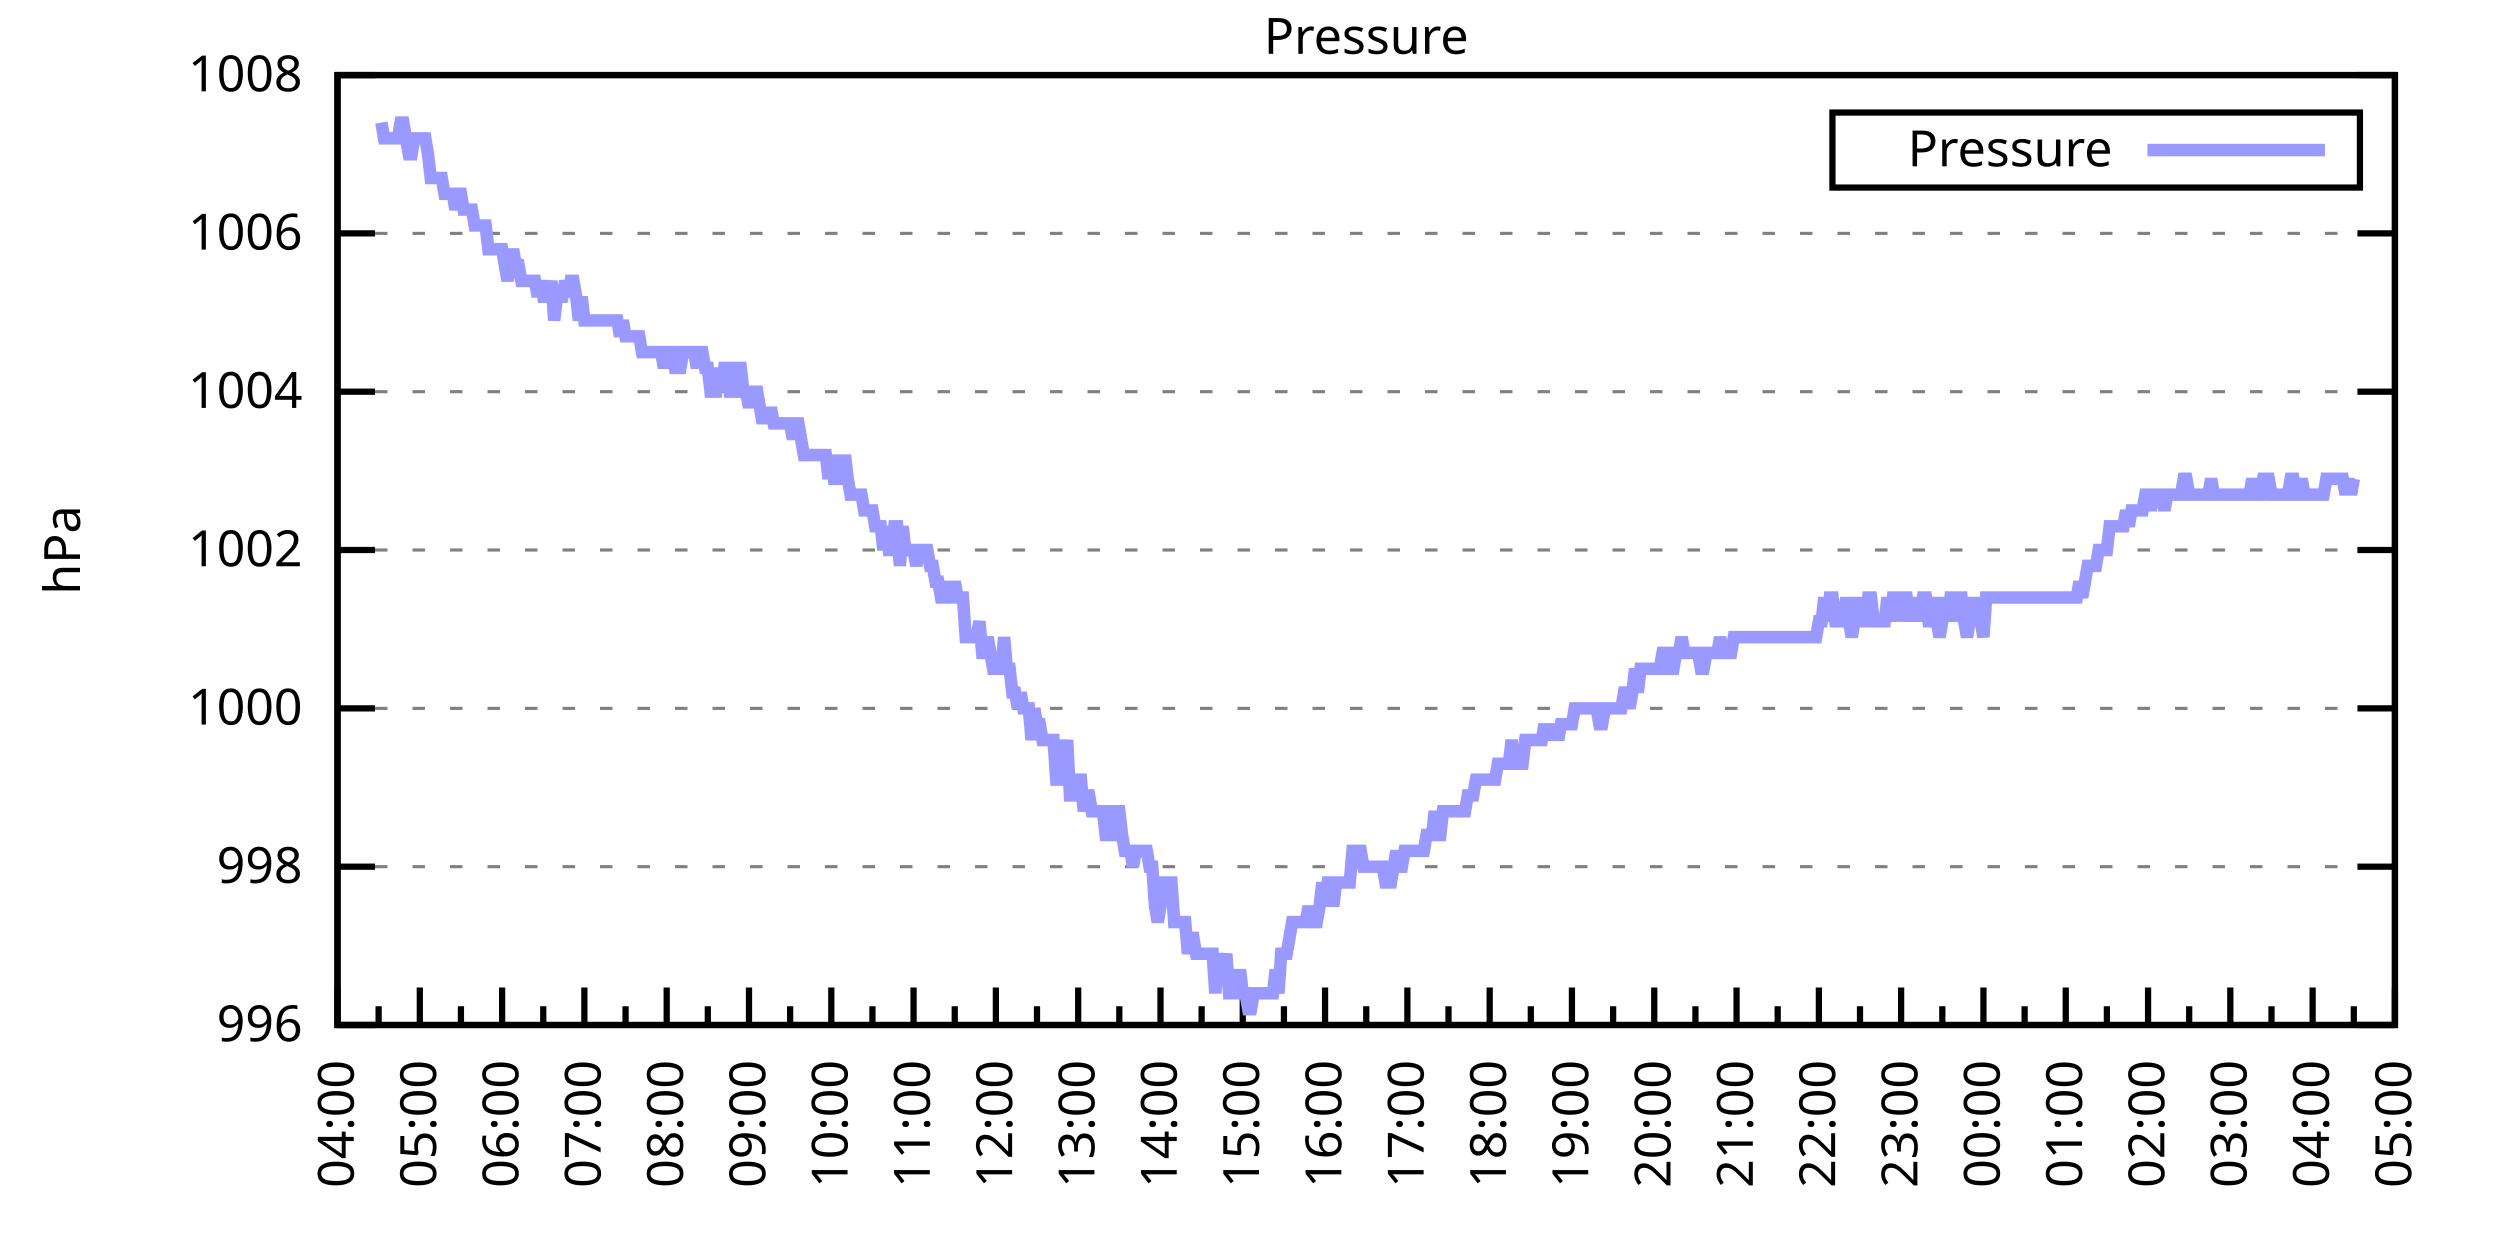
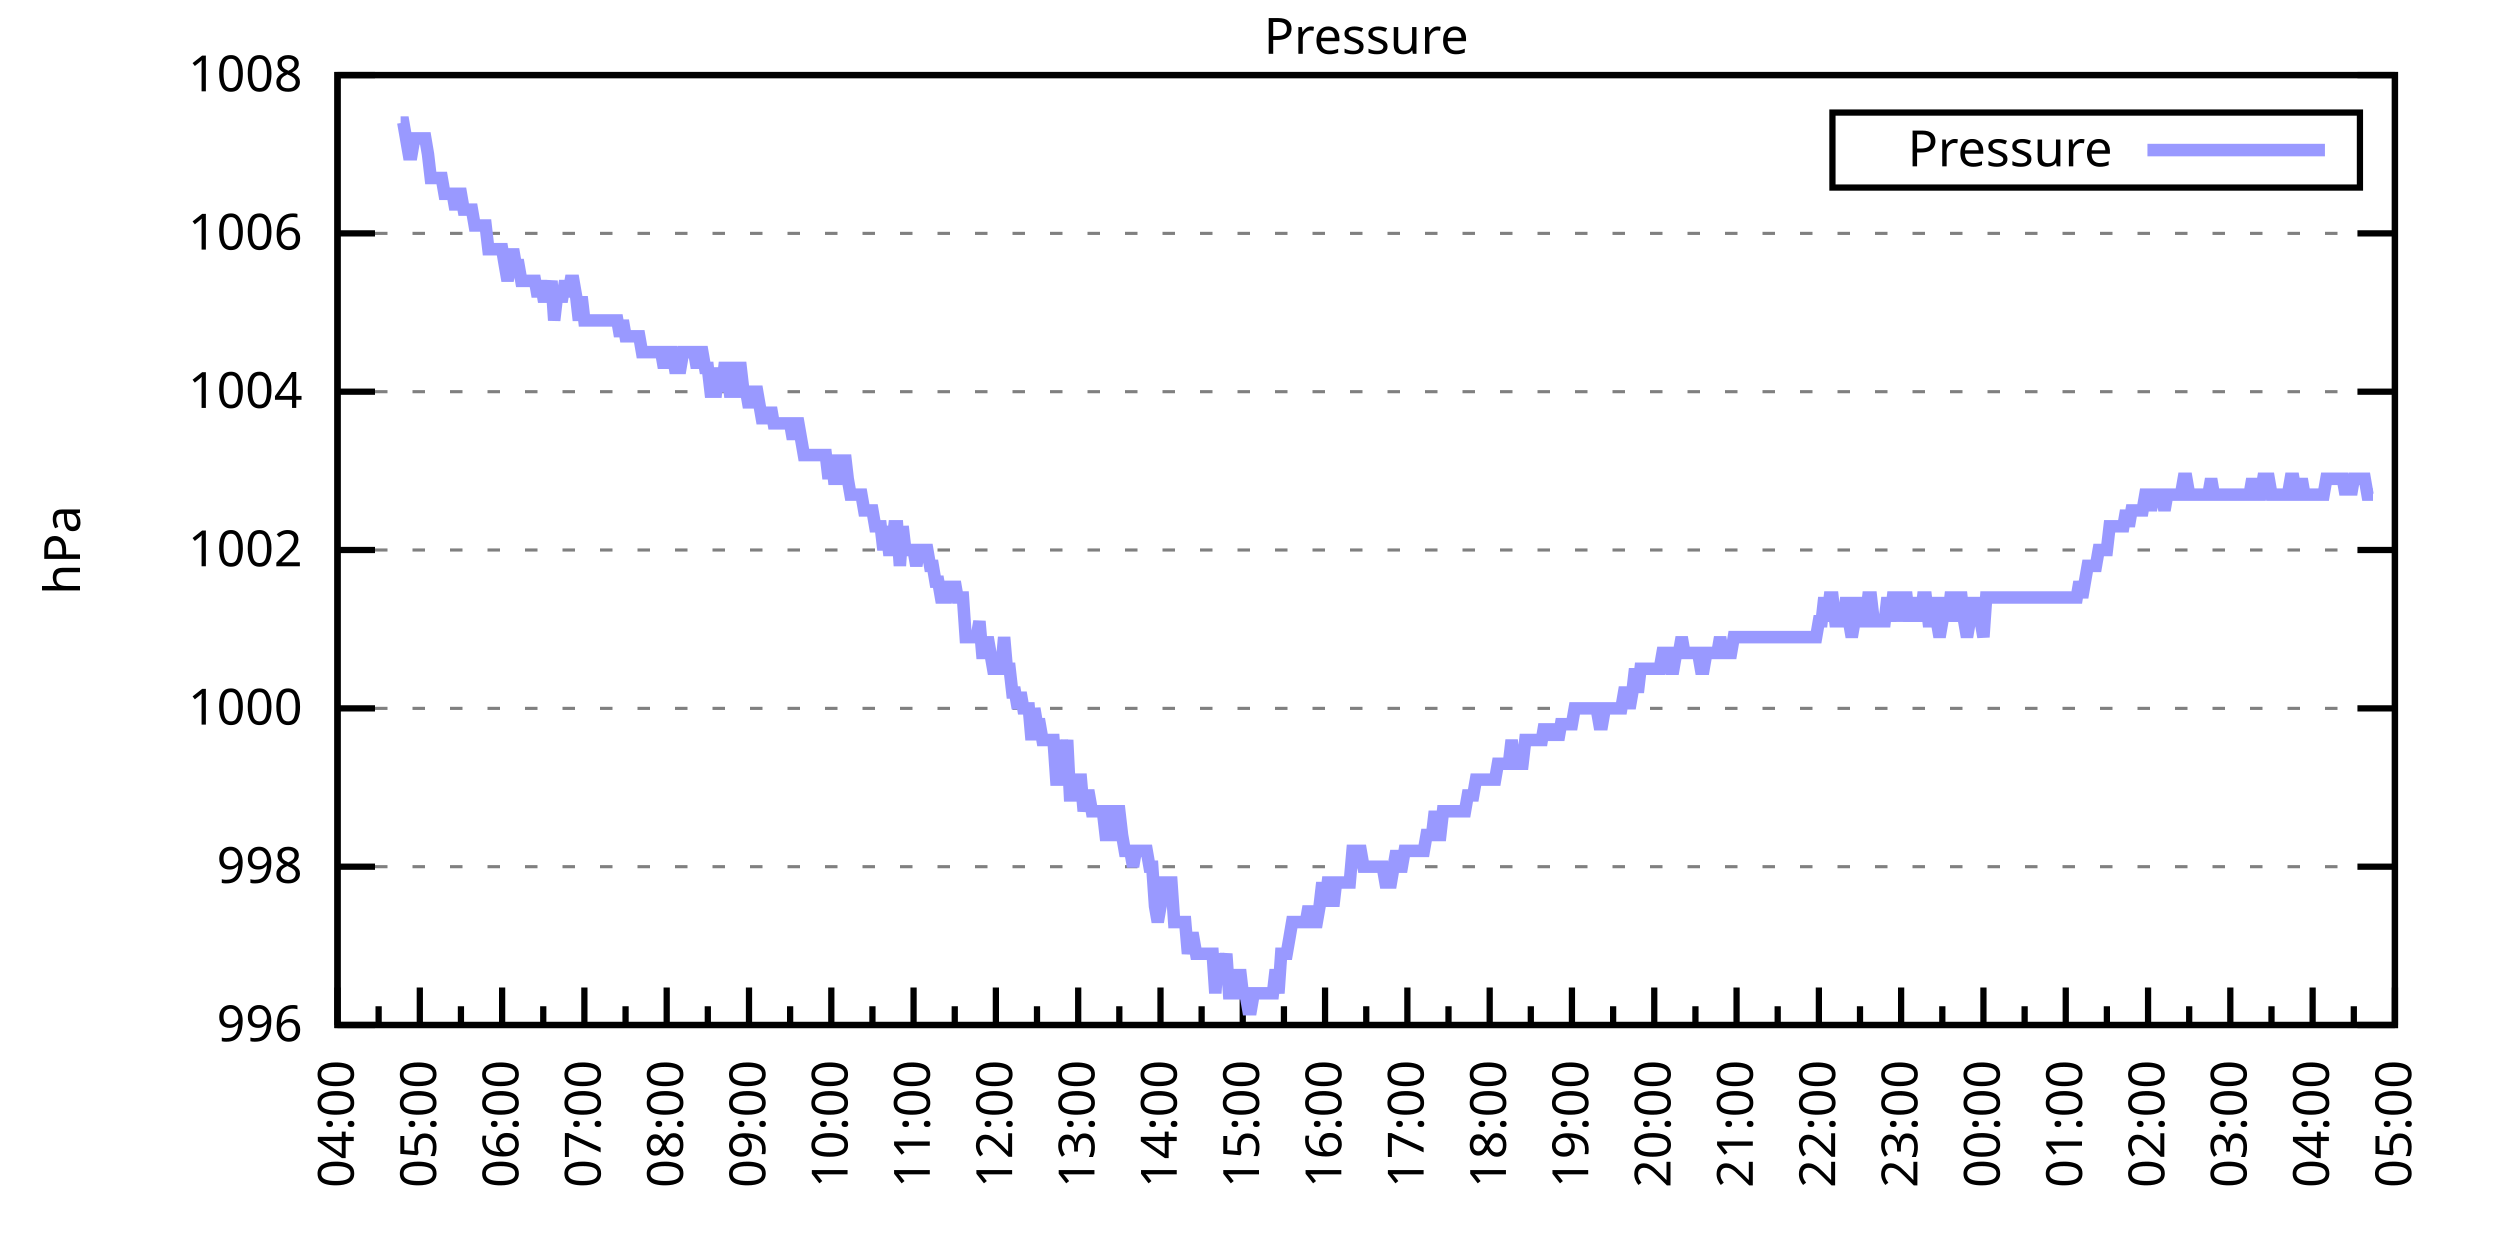
<svg xmlns="http://www.w3.org/2000/svg" xmlns:xlink="http://www.w3.org/1999/xlink" width="400" height="200" viewBox="0 0 400 200">
  <g id="gnuplot_canvas">
    <rect x="0" y="0" width="400" height="200" fill="none" />
    <defs>
      <circle id="gpDot" r="0.5" stroke-width="0.5" stroke="currentColor" />
      <path id="gpPt0" stroke-width="0.333" stroke="currentColor" d="M-1,0 h2 M0,-1 v2" />
      <path id="gpPt1" stroke-width="0.333" stroke="currentColor" d="M-1,-1 L1,1 M1,-1 L-1,1" />
      <path id="gpPt2" stroke-width="0.333" stroke="currentColor" d="M-1,0 L1,0 M0,-1 L0,1 M-1,-1 L1,1 M-1,1 L1,-1" />
      <rect id="gpPt3" stroke-width="0.333" stroke="currentColor" x="-1" y="-1" width="2" height="2" />
      <rect id="gpPt4" stroke-width="0.333" stroke="currentColor" fill="currentColor" x="-1" y="-1" width="2" height="2" />
      <circle id="gpPt5" stroke-width="0.333" stroke="currentColor" cx="0" cy="0" r="1" />
      <use xlink:href="#gpPt5" id="gpPt6" fill="currentColor" stroke="none" />
      <path id="gpPt7" stroke-width="0.333" stroke="currentColor" d="M0,-1.33 L-1.33,0.67 L1.33,0.67 z" />
      <use xlink:href="#gpPt7" id="gpPt8" fill="currentColor" stroke="none" />
      <use xlink:href="#gpPt7" id="gpPt9" stroke="currentColor" transform="rotate(180)" />
      <use xlink:href="#gpPt9" id="gpPt10" fill="currentColor" stroke="none" />
      <use xlink:href="#gpPt3" id="gpPt11" stroke="currentColor" transform="rotate(45)" />
      <use xlink:href="#gpPt11" id="gpPt12" fill="currentColor" stroke="none" />
      <path id="gpPt13" stroke-width="0.333" stroke="currentColor" d="M0,1.330 L1.265,0.411 L0.782,-1.067 L-0.782,-1.076 L-1.265,0.411 z" />
      <use xlink:href="#gpPt13" id="gpPt14" fill="currentColor" stroke="none" />
      <filter id="textbox" filterUnits="objectBoundingBox" x="0" y="0" height="1" width="1">
        <feFlood flood-color="white" flood-opacity="1" result="bgnd" />
        <feComposite in="SourceGraphic" in2="bgnd" operator="atop" />
      </filter>
      <filter id="greybox" filterUnits="objectBoundingBox" x="0" y="0" height="1" width="1">
        <feFlood flood-color="lightgrey" flood-opacity="1" result="grey" />
        <feComposite in="SourceGraphic" in2="grey" operator="atop" />
      </filter>
    </defs>
    <g fill="none" color="white" stroke="currentColor" stroke-width="1.00" stroke-linecap="butt" stroke-linejoin="miter">
</g>
    <g fill="none" color="black" stroke="currentColor" stroke-width="1.00" stroke-linecap="butt" stroke-linejoin="miter">
      <g stroke="none" shape-rendering="crispEdges">
        <polygon fill="rgb(255, 255, 255)" points="54.00,164.00 383.18,164.00 383.18,12.02 54.00,12.02 " />
      </g>
    </g>
    <g fill="none" color="black" stroke="currentColor" stroke-width="1.00" stroke-linecap="butt" stroke-linejoin="miter">
</g>
    <g fill="none" color="black" stroke="black" stroke-width="0.50" stroke-linecap="butt" stroke-linejoin="miter">
</g>
    <g fill="none" color="gray" stroke="currentColor" stroke-width="0.50" stroke-linecap="butt" stroke-linejoin="miter">
      <path stroke="gray" stroke-dasharray="2,4" class="gridline" d="M54.00,164.00 L383.19,164.00  " />
    </g>
    <g fill="none" color="gray" stroke="gray" stroke-width="1.00" stroke-linecap="butt" stroke-linejoin="miter">
</g>
    <g fill="none" color="black" stroke="currentColor" stroke-width="1.00" stroke-linecap="butt" stroke-linejoin="miter">
      <path stroke="black" d="M54.00,164.00 L60.00,164.00 M383.19,164.00 L377.19,164.00  " />
      <g transform="translate(48.40,166.60)" stroke="none" fill="black" font-family="Sans" font-size="8.00" text-anchor="end">
        <text>
          <tspan font-family="Sans"> 996</tspan>
        </text>
      </g>
    </g>
    <g fill="none" color="black" stroke="currentColor" stroke-width="1.00" stroke-linecap="butt" stroke-linejoin="miter">
</g>
    <g fill="none" color="black" stroke="black" stroke-width="0.50" stroke-linecap="butt" stroke-linejoin="miter">
</g>
    <g fill="none" color="gray" stroke="currentColor" stroke-width="0.50" stroke-linecap="butt" stroke-linejoin="miter">
      <path stroke="gray" stroke-dasharray="2,4" class="gridline" d="M54.00,138.67 L383.19,138.67  " />
    </g>
    <g fill="none" color="gray" stroke="gray" stroke-width="1.00" stroke-linecap="butt" stroke-linejoin="miter">
</g>
    <g fill="none" color="black" stroke="currentColor" stroke-width="1.00" stroke-linecap="butt" stroke-linejoin="miter">
      <path stroke="black" d="M54.00,138.67 L60.00,138.67 M383.19,138.67 L377.19,138.67  " />
      <g transform="translate(48.40,141.27)" stroke="none" fill="black" font-family="Sans" font-size="8.00" text-anchor="end">
        <text>
          <tspan font-family="Sans"> 998</tspan>
        </text>
      </g>
    </g>
    <g fill="none" color="black" stroke="currentColor" stroke-width="1.00" stroke-linecap="butt" stroke-linejoin="miter">
</g>
    <g fill="none" color="black" stroke="black" stroke-width="0.50" stroke-linecap="butt" stroke-linejoin="miter">
</g>
    <g fill="none" color="gray" stroke="currentColor" stroke-width="0.50" stroke-linecap="butt" stroke-linejoin="miter">
      <path stroke="gray" stroke-dasharray="2,4" class="gridline" d="M54.00,113.34 L383.19,113.34  " />
    </g>
    <g fill="none" color="gray" stroke="gray" stroke-width="1.00" stroke-linecap="butt" stroke-linejoin="miter">
</g>
    <g fill="none" color="black" stroke="currentColor" stroke-width="1.00" stroke-linecap="butt" stroke-linejoin="miter">
      <path stroke="black" d="M54.00,113.34 L60.00,113.34 M383.19,113.34 L377.19,113.34  " />
      <g transform="translate(48.40,115.94)" stroke="none" fill="black" font-family="Sans" font-size="8.00" text-anchor="end">
        <text>
          <tspan font-family="Sans"> 1000</tspan>
        </text>
      </g>
    </g>
    <g fill="none" color="black" stroke="currentColor" stroke-width="1.00" stroke-linecap="butt" stroke-linejoin="miter">
</g>
    <g fill="none" color="black" stroke="black" stroke-width="0.50" stroke-linecap="butt" stroke-linejoin="miter">
</g>
    <g fill="none" color="gray" stroke="currentColor" stroke-width="0.50" stroke-linecap="butt" stroke-linejoin="miter">
      <path stroke="gray" stroke-dasharray="2,4" class="gridline" d="M54.00,88.00 L383.19,88.00  " />
    </g>
    <g fill="none" color="gray" stroke="gray" stroke-width="1.00" stroke-linecap="butt" stroke-linejoin="miter">
</g>
    <g fill="none" color="black" stroke="currentColor" stroke-width="1.00" stroke-linecap="butt" stroke-linejoin="miter">
      <path stroke="black" d="M54.00,88.00 L60.00,88.00 M383.19,88.00 L377.19,88.00  " />
      <g transform="translate(48.40,90.60)" stroke="none" fill="black" font-family="Sans" font-size="8.00" text-anchor="end">
        <text>
          <tspan font-family="Sans"> 1002</tspan>
        </text>
      </g>
    </g>
    <g fill="none" color="black" stroke="currentColor" stroke-width="1.00" stroke-linecap="butt" stroke-linejoin="miter">
</g>
    <g fill="none" color="black" stroke="black" stroke-width="0.50" stroke-linecap="butt" stroke-linejoin="miter">
</g>
    <g fill="none" color="gray" stroke="currentColor" stroke-width="0.50" stroke-linecap="butt" stroke-linejoin="miter">
      <path stroke="gray" stroke-dasharray="2,4" class="gridline" d="M54.00,62.67 L383.19,62.67  " />
    </g>
    <g fill="none" color="gray" stroke="gray" stroke-width="1.00" stroke-linecap="butt" stroke-linejoin="miter">
</g>
    <g fill="none" color="black" stroke="currentColor" stroke-width="1.00" stroke-linecap="butt" stroke-linejoin="miter">
      <path stroke="black" d="M54.00,62.67 L60.00,62.67 M383.19,62.67 L377.19,62.67  " />
      <g transform="translate(48.40,65.27)" stroke="none" fill="black" font-family="Sans" font-size="8.00" text-anchor="end">
        <text>
          <tspan font-family="Sans"> 1004</tspan>
        </text>
      </g>
    </g>
    <g fill="none" color="black" stroke="currentColor" stroke-width="1.00" stroke-linecap="butt" stroke-linejoin="miter">
</g>
    <g fill="none" color="black" stroke="black" stroke-width="0.50" stroke-linecap="butt" stroke-linejoin="miter">
</g>
    <g fill="none" color="gray" stroke="currentColor" stroke-width="0.50" stroke-linecap="butt" stroke-linejoin="miter">
      <path stroke="gray" stroke-dasharray="2,4" class="gridline" d="M54.00,37.34 L383.19,37.34  " />
    </g>
    <g fill="none" color="gray" stroke="gray" stroke-width="1.00" stroke-linecap="butt" stroke-linejoin="miter">
</g>
    <g fill="none" color="black" stroke="currentColor" stroke-width="1.00" stroke-linecap="butt" stroke-linejoin="miter">
      <path stroke="black" d="M54.00,37.34 L60.00,37.34 M383.19,37.34 L377.19,37.34  " />
      <g transform="translate(48.40,39.94)" stroke="none" fill="black" font-family="Sans" font-size="8.00" text-anchor="end">
        <text>
          <tspan font-family="Sans"> 1006</tspan>
        </text>
      </g>
    </g>
    <g fill="none" color="black" stroke="currentColor" stroke-width="1.00" stroke-linecap="butt" stroke-linejoin="miter">
</g>
    <g fill="none" color="black" stroke="black" stroke-width="0.50" stroke-linecap="butt" stroke-linejoin="miter">
</g>
    <g fill="none" color="gray" stroke="currentColor" stroke-width="0.50" stroke-linecap="butt" stroke-linejoin="miter">
      <path stroke="gray" stroke-dasharray="2,4" class="gridline" d="M54.00,12.01 L383.19,12.01  " />
    </g>
    <g fill="none" color="gray" stroke="gray" stroke-width="1.00" stroke-linecap="butt" stroke-linejoin="miter">
</g>
    <g fill="none" color="black" stroke="currentColor" stroke-width="1.00" stroke-linecap="butt" stroke-linejoin="miter">
      <path stroke="black" d="M54.00,12.01 L60.00,12.01 M383.19,12.01 L377.19,12.01  " />
      <g transform="translate(48.40,14.61)" stroke="none" fill="black" font-family="Sans" font-size="8.00" text-anchor="end">
        <text>
          <tspan font-family="Sans"> 1008</tspan>
        </text>
      </g>
    </g>
    <g fill="none" color="black" stroke="currentColor" stroke-width="1.00" stroke-linecap="butt" stroke-linejoin="miter">
      <path stroke="black" d="M54.00,164.00 L54.00,158.00  " />
      <g transform="translate(56.60,169.60) rotate(270)" stroke="none" fill="black" font-family="Sans" font-size="8.00" text-anchor="end">
        <text>
          <tspan font-family="Sans">04:00</tspan>
        </text>
      </g>
    </g>
    <g fill="none" color="black" stroke="currentColor" stroke-width="1.00" stroke-linecap="butt" stroke-linejoin="miter">
      <path stroke="black" d="M60.58,164.00 L60.58,161.00 M67.17,164.00 L67.17,158.00  " />
      <g transform="translate(69.77,169.60) rotate(270)" stroke="none" fill="black" font-family="Sans" font-size="8.00" text-anchor="end">
        <text>
          <tspan font-family="Sans">05:00</tspan>
        </text>
      </g>
    </g>
    <g fill="none" color="black" stroke="currentColor" stroke-width="1.00" stroke-linecap="butt" stroke-linejoin="miter">
      <path stroke="black" d="M73.75,164.00 L73.75,161.00 M80.34,164.00 L80.34,158.00  " />
      <g transform="translate(82.94,169.60) rotate(270)" stroke="none" fill="black" font-family="Sans" font-size="8.00" text-anchor="end">
        <text>
          <tspan font-family="Sans">06:00</tspan>
        </text>
      </g>
    </g>
    <g fill="none" color="black" stroke="currentColor" stroke-width="1.00" stroke-linecap="butt" stroke-linejoin="miter">
      <path stroke="black" d="M86.92,164.00 L86.92,161.00 M93.50,164.00 L93.50,158.00  " />
      <g transform="translate(96.10,169.60) rotate(270)" stroke="none" fill="black" font-family="Sans" font-size="8.00" text-anchor="end">
        <text>
          <tspan font-family="Sans">07:00</tspan>
        </text>
      </g>
    </g>
    <g fill="none" color="black" stroke="currentColor" stroke-width="1.00" stroke-linecap="butt" stroke-linejoin="miter">
      <path stroke="black" d="M100.09,164.00 L100.09,161.00 M106.67,164.00 L106.67,158.00  " />
      <g transform="translate(109.27,169.60) rotate(270)" stroke="none" fill="black" font-family="Sans" font-size="8.00" text-anchor="end">
        <text>
          <tspan font-family="Sans">08:00</tspan>
        </text>
      </g>
    </g>
    <g fill="none" color="black" stroke="currentColor" stroke-width="1.00" stroke-linecap="butt" stroke-linejoin="miter">
      <path stroke="black" d="M113.25,164.00 L113.25,161.00 M119.84,164.00 L119.84,158.00  " />
      <g transform="translate(122.44,169.60) rotate(270)" stroke="none" fill="black" font-family="Sans" font-size="8.00" text-anchor="end">
        <text>
          <tspan font-family="Sans">09:00</tspan>
        </text>
      </g>
    </g>
    <g fill="none" color="black" stroke="currentColor" stroke-width="1.00" stroke-linecap="butt" stroke-linejoin="miter">
      <path stroke="black" d="M126.42,164.00 L126.42,161.00 M133.01,164.00 L133.01,158.00  " />
      <g transform="translate(135.61,169.60) rotate(270)" stroke="none" fill="black" font-family="Sans" font-size="8.00" text-anchor="end">
        <text>
          <tspan font-family="Sans">10:00</tspan>
        </text>
      </g>
    </g>
    <g fill="none" color="black" stroke="currentColor" stroke-width="1.00" stroke-linecap="butt" stroke-linejoin="miter">
      <path stroke="black" d="M139.59,164.00 L139.59,161.00 M146.17,164.00 L146.17,158.00  " />
      <g transform="translate(148.77,169.60) rotate(270)" stroke="none" fill="black" font-family="Sans" font-size="8.00" text-anchor="end">
        <text>
          <tspan font-family="Sans">11:00</tspan>
        </text>
      </g>
    </g>
    <g fill="none" color="black" stroke="currentColor" stroke-width="1.00" stroke-linecap="butt" stroke-linejoin="miter">
      <path stroke="black" d="M152.76,164.00 L152.76,161.00 M159.34,164.00 L159.34,158.00  " />
      <g transform="translate(161.94,169.60) rotate(270)" stroke="none" fill="black" font-family="Sans" font-size="8.00" text-anchor="end">
        <text>
          <tspan font-family="Sans">12:00</tspan>
        </text>
      </g>
    </g>
    <g fill="none" color="black" stroke="currentColor" stroke-width="1.00" stroke-linecap="butt" stroke-linejoin="miter">
      <path stroke="black" d="M165.92,164.00 L165.92,161.00 M172.51,164.00 L172.51,158.00  " />
      <g transform="translate(175.11,169.60) rotate(270)" stroke="none" fill="black" font-family="Sans" font-size="8.00" text-anchor="end">
        <text>
          <tspan font-family="Sans">13:00</tspan>
        </text>
      </g>
    </g>
    <g fill="none" color="black" stroke="currentColor" stroke-width="1.00" stroke-linecap="butt" stroke-linejoin="miter">
      <path stroke="black" d="M179.09,164.00 L179.09,161.00 M185.68,164.00 L185.68,158.00  " />
      <g transform="translate(188.28,169.60) rotate(270)" stroke="none" fill="black" font-family="Sans" font-size="8.00" text-anchor="end">
        <text>
          <tspan font-family="Sans">14:00</tspan>
        </text>
      </g>
    </g>
    <g fill="none" color="black" stroke="currentColor" stroke-width="1.00" stroke-linecap="butt" stroke-linejoin="miter">
      <path stroke="black" d="M192.26,164.00 L192.26,161.00 M198.84,164.00 L198.84,158.00  " />
      <g transform="translate(201.44,169.60) rotate(270)" stroke="none" fill="black" font-family="Sans" font-size="8.00" text-anchor="end">
        <text>
          <tspan font-family="Sans">15:00</tspan>
        </text>
      </g>
    </g>
    <g fill="none" color="black" stroke="currentColor" stroke-width="1.00" stroke-linecap="butt" stroke-linejoin="miter">
      <path stroke="black" d="M205.43,164.00 L205.43,161.00 M212.01,164.00 L212.01,158.00  " />
      <g transform="translate(214.61,169.60) rotate(270)" stroke="none" fill="black" font-family="Sans" font-size="8.00" text-anchor="end">
        <text>
          <tspan font-family="Sans">16:00</tspan>
        </text>
      </g>
    </g>
    <g fill="none" color="black" stroke="currentColor" stroke-width="1.00" stroke-linecap="butt" stroke-linejoin="miter">
      <path stroke="black" d="M218.60,164.00 L218.60,161.00 M225.18,164.00 L225.18,158.00  " />
      <g transform="translate(227.78,169.60) rotate(270)" stroke="none" fill="black" font-family="Sans" font-size="8.00" text-anchor="end">
        <text>
          <tspan font-family="Sans">17:00</tspan>
        </text>
      </g>
    </g>
    <g fill="none" color="black" stroke="currentColor" stroke-width="1.00" stroke-linecap="butt" stroke-linejoin="miter">
      <path stroke="black" d="M231.76,164.00 L231.76,161.00 M238.35,164.00 L238.35,158.00  " />
      <g transform="translate(240.95,169.60) rotate(270)" stroke="none" fill="black" font-family="Sans" font-size="8.00" text-anchor="end">
        <text>
          <tspan font-family="Sans">18:00</tspan>
        </text>
      </g>
    </g>
    <g fill="none" color="black" stroke="currentColor" stroke-width="1.00" stroke-linecap="butt" stroke-linejoin="miter">
      <path stroke="black" d="M244.93,164.00 L244.93,161.00 M251.51,164.00 L251.51,158.00  " />
      <g transform="translate(254.11,169.60) rotate(270)" stroke="none" fill="black" font-family="Sans" font-size="8.00" text-anchor="end">
        <text>
          <tspan font-family="Sans">19:00</tspan>
        </text>
      </g>
    </g>
    <g fill="none" color="black" stroke="currentColor" stroke-width="1.00" stroke-linecap="butt" stroke-linejoin="miter">
      <path stroke="black" d="M258.10,164.00 L258.10,161.00 M264.68,164.00 L264.68,158.00  " />
      <g transform="translate(267.28,169.60) rotate(270)" stroke="none" fill="black" font-family="Sans" font-size="8.00" text-anchor="end">
        <text>
          <tspan font-family="Sans">20:00</tspan>
        </text>
      </g>
    </g>
    <g fill="none" color="black" stroke="currentColor" stroke-width="1.00" stroke-linecap="butt" stroke-linejoin="miter">
      <path stroke="black" d="M271.27,164.00 L271.27,161.00 M277.85,164.00 L277.85,158.00  " />
      <g transform="translate(280.45,169.60) rotate(270)" stroke="none" fill="black" font-family="Sans" font-size="8.00" text-anchor="end">
        <text>
          <tspan font-family="Sans">21:00</tspan>
        </text>
      </g>
    </g>
    <g fill="none" color="black" stroke="currentColor" stroke-width="1.00" stroke-linecap="butt" stroke-linejoin="miter">
      <path stroke="black" d="M284.43,164.00 L284.43,161.00 M291.02,164.00 L291.02,158.00  " />
      <g transform="translate(293.62,169.60) rotate(270)" stroke="none" fill="black" font-family="Sans" font-size="8.00" text-anchor="end">
        <text>
          <tspan font-family="Sans">22:00</tspan>
        </text>
      </g>
    </g>
    <g fill="none" color="black" stroke="currentColor" stroke-width="1.00" stroke-linecap="butt" stroke-linejoin="miter">
      <path stroke="black" d="M297.60,164.00 L297.60,161.00 M304.18,164.00 L304.18,158.00  " />
      <g transform="translate(306.78,169.60) rotate(270)" stroke="none" fill="black" font-family="Sans" font-size="8.00" text-anchor="end">
        <text>
          <tspan font-family="Sans">23:00</tspan>
        </text>
      </g>
    </g>
    <g fill="none" color="black" stroke="currentColor" stroke-width="1.00" stroke-linecap="butt" stroke-linejoin="miter">
      <path stroke="black" d="M310.77,164.00 L310.77,161.00 M317.35,164.00 L317.35,158.00  " />
      <g transform="translate(319.95,169.60) rotate(270)" stroke="none" fill="black" font-family="Sans" font-size="8.00" text-anchor="end">
        <text>
          <tspan font-family="Sans">00:00</tspan>
        </text>
      </g>
    </g>
    <g fill="none" color="black" stroke="currentColor" stroke-width="1.00" stroke-linecap="butt" stroke-linejoin="miter">
      <path stroke="black" d="M323.94,164.00 L323.94,161.00 M330.52,164.00 L330.52,158.00  " />
      <g transform="translate(333.12,169.60) rotate(270)" stroke="none" fill="black" font-family="Sans" font-size="8.00" text-anchor="end">
        <text>
          <tspan font-family="Sans">01:00</tspan>
        </text>
      </g>
    </g>
    <g fill="none" color="black" stroke="currentColor" stroke-width="1.00" stroke-linecap="butt" stroke-linejoin="miter">
      <path stroke="black" d="M337.10,164.00 L337.10,161.00 M343.69,164.00 L343.69,158.00  " />
      <g transform="translate(346.29,169.60) rotate(270)" stroke="none" fill="black" font-family="Sans" font-size="8.00" text-anchor="end">
        <text>
          <tspan font-family="Sans">02:00</tspan>
        </text>
      </g>
    </g>
    <g fill="none" color="black" stroke="currentColor" stroke-width="1.00" stroke-linecap="butt" stroke-linejoin="miter">
      <path stroke="black" d="M350.27,164.00 L350.27,161.00 M356.85,164.00 L356.85,158.00  " />
      <g transform="translate(359.45,169.60) rotate(270)" stroke="none" fill="black" font-family="Sans" font-size="8.00" text-anchor="end">
        <text>
          <tspan font-family="Sans">03:00</tspan>
        </text>
      </g>
    </g>
    <g fill="none" color="black" stroke="currentColor" stroke-width="1.00" stroke-linecap="butt" stroke-linejoin="miter">
      <path stroke="black" d="M363.44,164.00 L363.44,161.00 M370.02,164.00 L370.02,158.00  " />
      <g transform="translate(372.62,169.60) rotate(270)" stroke="none" fill="black" font-family="Sans" font-size="8.00" text-anchor="end">
        <text>
          <tspan font-family="Sans">04:00</tspan>
        </text>
      </g>
    </g>
    <g fill="none" color="black" stroke="currentColor" stroke-width="1.00" stroke-linecap="butt" stroke-linejoin="miter">
      <path stroke="black" d="M376.61,164.00 L376.61,161.00 M383.19,164.00 L383.19,158.00  " />
      <g transform="translate(385.79,169.60) rotate(270)" stroke="none" fill="black" font-family="Sans" font-size="8.00" text-anchor="end">
        <text>
          <tspan font-family="Sans">05:00</tspan>
        </text>
      </g>
    </g>
    <g fill="none" color="black" stroke="currentColor" stroke-width="1.00" stroke-linecap="butt" stroke-linejoin="miter">
</g>
    <g fill="none" color="black" stroke="currentColor" stroke-width="1.00" stroke-linecap="butt" stroke-linejoin="miter">
      <path stroke="black" d="M54.00,12.01 L54.00,164.00 L383.19,164.00 L383.19,12.01 L54.00,12.01 Z  " />
    </g>
    <g fill="none" color="black" stroke="currentColor" stroke-width="1.00" stroke-linecap="butt" stroke-linejoin="miter">
      <g transform="translate(12.80,88.01) rotate(270)" stroke="none" fill="black" font-family="Sans" font-size="8.00" text-anchor="middle">
        <text>
          <tspan font-family="Sans">hPa</tspan>
        </text>
      </g>
    </g>
    <g fill="none" color="black" stroke="currentColor" stroke-width="1.00" stroke-linecap="butt" stroke-linejoin="miter">
</g>
    <g fill="none" color="black" stroke="currentColor" stroke-width="1.00" stroke-linecap="butt" stroke-linejoin="miter">
      <path stroke="black" d="M293.19,30.01 L293.19,18.01 L377.59,18.01 L377.59,30.01 L293.19,30.01 Z  " />
    </g>
    <g id="Pressure_plot_1">
      <g fill="none" color="white" stroke="black" stroke-width="2.00" stroke-linecap="butt" stroke-linejoin="miter">
</g>
      <g fill="none" color="black" stroke="currentColor" stroke-width="2.00" stroke-linecap="butt" stroke-linejoin="miter">
        <g transform="translate(337.99,26.61)" stroke="none" fill="black" font-family="Sans" font-size="8.00" text-anchor="end">
          <text>
            <tspan font-family="Sans">Pressure</tspan>
          </text>
        </g>
      </g>
      <g fill="none" color="black" stroke="currentColor" stroke-width="2.00" stroke-linecap="butt" stroke-linejoin="miter">
-         <path stroke="rgb(153, 153, 255)" d="M343.59,24.01 L371.99,24.01 M61.02,19.61 L61.46,22.14 L61.90,22.14 L62.34,22.14 L62.78,22.14 L63.22,22.14   L63.66,22.14 L64.10,19.61 L64.53,19.61 L64.97,22.14 L65.41,24.68 L65.85,24.68 L66.29,22.14 L66.73,22.14   L67.17,22.14 L67.61,22.14 L68.05,22.14 L68.48,24.68 L68.92,28.48 L69.36,28.48 L69.80,28.48 L70.24,28.48   L70.68,28.48 L71.12,31.01 L71.56,31.01 L72.00,31.01 L72.43,31.01 L72.87,33.54 L73.31,31.01 L73.75,31.01   L74.19,33.54 L74.63,33.54 L75.07,33.54 L75.51,33.54 L75.95,36.08 L76.38,36.08 L76.82,36.08 L77.26,36.08   L77.70,36.08 L78.14,39.87 L78.58,39.87 L79.02,39.87 L79.46,39.87 L79.90,39.87 L80.34,39.87 L80.77,42.41   L81.21,44.94 L81.65,42.41 L82.09,39.87 L82.53,42.41 L82.97,42.41 L83.41,44.94 L83.85,44.94 L84.29,44.94   L84.72,44.94 L85.16,44.94 L85.60,44.94 L86.04,47.47 L86.48,44.94 L86.92,47.47 L87.36,47.47 L87.80,47.47   L88.24,44.94 L88.67,51.27 L89.11,47.47 L89.55,47.47 L89.99,47.47 L90.43,44.94 L90.87,47.47 L91.31,44.94   L91.75,44.94 L92.19,47.47 L92.62,51.27 L93.06,47.47 L93.50,51.27 L93.94,51.27 L94.38,51.27 L94.82,51.27   L95.26,51.27 L95.70,51.27 L96.14,51.27 L96.58,51.27 L97.01,51.27 L97.45,51.27 L97.89,51.27 L98.33,51.27   L98.77,51.27 L99.21,53.81 L99.65,51.27 L100.09,53.81 L100.53,53.81 L100.96,53.81 L101.40,53.81 L101.84,53.81   L102.28,53.81 L102.72,56.34 L103.16,56.34 L103.60,56.34 L104.04,56.34 L104.48,56.34 L104.91,56.34 L105.35,56.34   L105.79,56.34 L106.23,58.87 L106.67,56.34 L107.11,56.34 L107.55,56.34 L107.99,58.87 L108.43,58.87 L108.87,58.87   L109.30,56.34 L109.74,56.34 L110.18,56.34 L110.62,56.34 L111.06,56.34 L111.50,58.87 L111.94,56.34 L112.38,56.34   L112.82,58.87 L113.25,58.87 L113.69,62.67 L114.13,62.67 L114.57,62.67 L115.01,58.87 L115.45,62.67 L115.89,58.87   L116.33,58.87 L116.77,62.67 L117.20,62.67 L117.64,58.87 L118.08,58.87 L118.52,58.87 L118.96,62.67 L119.40,62.67   L119.84,65.21 L120.28,62.67 L120.72,62.67 L121.15,62.67 L121.59,65.21 L122.03,67.74 L122.47,65.21 L122.91,67.74   L123.35,65.21 L123.79,67.74 L124.23,67.74 L124.67,67.74 L125.11,67.74 L125.54,67.74 L125.98,67.74 L126.42,67.74   L126.86,70.27 L127.30,67.74 L127.74,67.74 L128.18,70.27 L128.62,72.81 L129.06,72.81 L129.49,72.81 L129.93,72.81   L130.37,72.81 L130.81,72.81 L131.25,72.81 L131.69,72.81 L132.13,72.81 L132.57,76.61 L133.01,72.81 L133.44,76.61   L133.88,76.61 L134.32,72.81 L134.76,76.61 L135.20,72.81 L135.64,76.61 L136.08,79.14 L136.52,79.14 L136.96,79.14   L137.39,79.14 L137.83,79.14 L138.27,81.67 L138.71,81.67 L139.15,81.67 L139.59,81.67 L140.03,84.21 L140.47,84.21   L140.91,84.21 L141.35,88.00 L141.78,84.21 L142.22,88.00 L142.66,88.00 L143.10,84.21 L143.54,84.21 L143.98,90.54   L144.42,84.21 L144.86,88.00 L145.30,88.00 L145.73,88.00 L146.17,88.00 L146.61,90.54 L147.05,88.00 L147.49,88.00   L147.93,88.00 L148.37,88.00 L148.81,90.54 L149.25,90.54 L149.68,93.07 L150.12,93.07 L150.56,95.60 L151.00,95.60   L151.44,95.60 L151.88,93.07 L152.32,95.60 L152.76,93.07 L153.20,95.60 L153.63,95.60 L154.07,95.60 L154.51,101.94   L154.95,101.94 L155.39,101.94 L155.83,101.94 L156.27,101.94 L156.71,99.40 L157.15,104.47 L157.59,104.47 L158.02,101.94   L158.46,104.47 L158.90,107.00 L159.34,107.00 L159.78,104.47 L160.22,107.00 L160.66,101.94 L161.10,107.00 L161.54,107.00   L161.97,110.80 L162.41,110.80 L162.85,113.34 L163.29,110.80 L163.73,113.34 L164.17,113.34 L164.61,113.34 L165.05,118.40   L165.49,113.34 L165.92,115.87 L166.36,115.87 L166.80,118.40 L167.24,118.40 L167.68,118.40 L168.12,118.40 L168.56,118.40   L169.00,124.74 L169.44,124.74 L169.87,118.40 L170.31,122.20 L170.75,118.40 L171.19,127.27 L171.63,127.27 L172.07,124.74   L172.51,124.74 L172.95,124.74 L173.39,129.80 L173.83,127.27 L174.26,127.27 L174.70,129.80 L175.14,129.80 L175.58,129.80   L176.02,129.80 L176.46,129.80 L176.90,133.60 L177.34,133.60 L177.78,133.60 L178.21,129.80 L178.65,129.80 L179.09,129.80   L179.53,133.60 L179.97,136.14 L180.41,136.14 L180.85,136.14 L181.29,138.67 L181.73,136.14 L182.16,136.14 L182.60,136.14   L183.04,136.14 L183.48,136.14 L183.92,138.67 L184.36,138.67 L184.80,145.00 L185.24,147.53 L185.68,145.00 L186.11,141.20   L186.55,141.20 L186.99,141.20 L187.43,141.20 L187.87,147.53 L188.31,147.53 L188.75,147.53 L189.19,147.53 L189.63,147.53   L190.07,152.60 L190.50,150.07 L190.94,150.07 L191.38,152.60 L191.82,152.60 L192.26,152.60 L192.70,152.60 L193.14,152.60   L193.58,152.60 L194.02,152.60 L194.45,158.93 L194.89,152.60 L195.33,155.13 L195.77,155.13 L196.21,152.60 L196.65,158.93   L197.09,158.93 L197.53,155.13 L197.97,158.93 L198.40,155.13 L198.84,158.93 L199.28,158.93 L199.72,161.47 L200.16,161.47   L200.60,158.93 L201.04,158.93 L201.48,158.93 L201.92,158.93 L202.35,158.93 L202.79,158.93 L203.23,158.93 L203.67,158.93   L204.11,155.13 L204.55,158.93 L204.99,152.60 L205.43,152.60 L205.87,152.60 L206.31,150.07 L206.74,147.53 L207.18,147.53   L207.62,147.53 L208.06,147.53 L208.50,147.53 L208.94,147.53 L209.38,145.00 L209.82,147.53 L210.26,147.53 L210.69,147.53   L211.13,145.00 L211.57,141.20 L212.01,145.00 L212.45,141.20 L212.89,141.20 L213.33,145.00 L213.77,141.20 L214.21,141.20   L214.64,141.20 L215.08,141.20 L215.52,141.20 L215.96,141.20 L216.40,136.14 L216.84,136.14 L217.28,136.14 L217.72,136.14   L218.16,138.67 L218.60,138.67 L219.03,138.67 L219.47,138.67 L219.91,138.67 L220.35,138.67 L220.79,138.67 L221.23,138.67   L221.67,141.20 L222.11,141.20 L222.55,141.20 L222.98,138.67 L223.42,136.14 L223.86,138.67 L224.30,138.67 L224.74,136.14   L225.18,136.14 L225.62,136.14 L226.06,136.14 L226.50,136.14 L226.93,136.14 L227.37,136.14 L227.81,136.14 L228.25,133.60   L228.69,133.60 L229.13,133.60 L229.57,129.80 L230.01,133.60 L230.45,133.60 L230.88,129.80 L231.32,129.80 L231.76,129.80   L232.20,129.80 L232.64,129.80 L233.08,129.80 L233.52,129.80 L233.96,129.80 L234.40,129.80 L234.84,127.27 L235.27,127.27   L235.71,127.27 L236.15,124.74 L236.59,124.74 L237.03,124.74 L237.47,124.74 L237.91,124.74 L238.35,124.74 L238.79,124.74   L239.22,124.74 L239.66,122.20 L240.10,122.20 L240.54,122.20 L240.98,122.20 L241.42,122.20 L241.86,118.40 L242.30,122.20   L242.74,122.20 L243.17,122.20 L243.61,122.20 L244.05,118.40 L244.49,118.40 L244.93,118.40 L245.37,118.40 L245.81,118.40   L246.25,118.40 L246.69,118.40 L247.12,115.87 L247.56,118.40 L248.00,115.87 L248.44,118.40 L248.88,115.87 L249.32,118.40   L249.76,115.87 L250.20,115.87 L250.64,115.87 L251.08,115.87 L251.51,115.87 L251.95,113.34 L252.39,113.34 L252.83,113.34   L253.27,113.34 L253.71,113.34 L254.15,113.34 L254.59,113.34 L255.03,113.34 L255.46,113.34 L255.90,115.87 L256.34,115.87   L256.78,113.34 L257.22,113.34 L257.66,113.34 L258.10,113.34 L258.54,113.34 L258.98,113.34 L259.41,113.34 L259.85,110.80   L260.29,110.80 L260.73,113.34 L261.17,110.80 L261.61,107.00 L262.05,110.80 L262.49,107.00 L262.93,107.00 L263.36,107.00   L263.80,107.00 L264.24,107.00 L264.68,107.00 L265.12,107.00 L265.56,107.00 L266.00,104.47 L266.44,104.47 L266.88,104.47   L267.32,107.00 L267.75,107.00 L268.19,104.47 L268.63,104.47 L269.07,101.94 L269.51,104.47 L269.95,104.47 L270.39,104.47   L270.83,104.47 L271.27,104.47 L271.70,104.47 L272.14,107.00 L272.58,107.00 L273.02,104.47 L273.46,104.47 L273.90,104.47   L274.34,104.47 L274.78,104.47 L275.22,101.94 L275.65,104.47 L276.09,104.47 L276.53,104.47 L276.97,104.47 L277.41,101.94   L277.85,101.94 L278.29,101.94 L278.73,101.94 L279.17,101.94 L279.60,101.94 L280.04,101.94 L280.48,101.94 L280.92,101.94   L281.36,101.94 L281.80,101.94 L282.24,101.94 L282.68,101.94 L283.12,101.94 L283.56,101.94 L283.99,101.94 L284.43,101.94   L284.87,101.94 L285.31,101.94 L285.75,101.94 L286.19,101.94 L286.63,101.94 L287.07,101.94 L287.51,101.94 L287.94,101.94   L288.38,101.94 L288.82,101.94 L289.26,101.94 L289.70,101.94 L290.14,101.94 L290.58,101.94 L291.02,99.40 L291.46,99.40   L291.89,95.60 L292.33,99.40 L292.77,95.60 L293.21,95.60 L293.65,99.40 L294.09,99.40 L294.53,99.40 L294.97,99.40   L295.41,95.60 L295.84,99.40 L296.28,101.94 L296.72,99.40 L297.16,95.60 L297.60,99.40 L298.04,99.40 L298.48,99.40   L298.92,95.60 L299.36,95.60 L299.80,99.40 L300.23,99.40 L300.67,99.40 L301.11,99.40 L301.55,99.40 L301.99,95.60   L302.43,99.40 L302.87,95.60 L303.31,95.60 L303.75,95.60 L304.18,99.40 L304.62,95.60 L305.06,95.60 L305.50,99.40   L305.94,95.60 L306.38,99.40 L306.82,95.60 L307.26,99.40 L307.70,95.60 L308.13,95.60 L308.57,99.40 L309.01,99.40   L309.45,95.60 L309.89,99.40 L310.33,101.94 L310.77,99.40 L311.21,95.60 L311.65,99.40 L312.08,95.60 L312.52,95.60   L312.96,99.40 L313.40,95.60 L313.84,95.60 L314.28,99.40 L314.72,101.94 L315.16,99.40 L315.60,95.60 L316.04,99.40   L316.47,95.60 L316.91,99.40 L317.35,101.94 L317.79,95.60 L318.23,95.60 L318.67,95.60 L319.11,95.60 L319.55,95.60   L319.99,95.60 L320.42,95.60 L320.86,95.60 L321.30,95.60 L321.74,95.60 L322.18,95.60 L322.62,95.60 L323.06,95.60   L323.50,95.60 L323.94,95.60 L324.37,95.60 L324.81,95.60 L325.25,95.60 L325.69,95.60 L326.13,95.60 L326.57,95.60   L327.01,95.60 L327.45,95.60 L327.89,95.60 L328.33,95.60 L328.76,95.60 L329.20,95.60 L329.64,95.60 L330.08,95.60   L330.52,95.60 L330.96,95.60 L331.40,95.60 L331.84,95.60 L332.28,95.60 L332.71,93.07 L333.15,95.60 L333.59,93.07   L334.03,90.54 L334.47,90.54 L334.91,90.54 L335.35,90.54 L335.79,88.00 L336.23,88.00 L336.66,88.00 L337.10,88.00   L337.54,84.21 L337.98,84.21 L338.42,84.21 L338.86,84.21 L339.30,84.21 L339.74,84.21 L340.18,81.67 L340.61,84.21   L341.05,81.67 L341.49,81.67 L341.93,81.67 L342.37,81.67 L342.81,81.67 L343.25,79.14 L343.69,79.14 L344.13,81.67   L344.57,79.14 L345.00,79.14 L345.44,79.14 L345.88,79.14 L346.32,81.67 L346.76,79.14 L347.20,79.14 L347.64,79.14   L348.08,79.14 L348.52,79.14 L348.95,79.14 L349.39,76.61 L349.83,76.61 L350.27,79.14 L350.71,79.14 L351.15,79.14   L351.59,79.14 L352.03,79.14 L352.47,79.14 L352.90,79.14 L353.34,79.14 L353.78,76.61 L354.22,79.14 L354.66,79.14   L355.10,79.14 L355.54,79.14 L355.98,79.14 L356.42,79.14 L356.85,79.14 L357.29,79.14 L357.73,79.14 L358.17,79.14   L358.61,79.14 L359.05,79.14 L359.49,79.14 L359.93,79.14 L360.37,76.61 L360.81,79.14 L361.24,79.14 L361.68,79.14   L362.12,76.61 L362.56,76.61 L363.00,76.61 L363.44,79.14 L363.88,79.14 L364.32,79.14 L364.76,79.14 L365.19,79.14   L365.63,79.14 L366.07,79.14 L366.51,76.61 L366.95,76.61 L367.39,79.14 L367.83,79.14 L368.27,76.61 L368.71,79.14   L369.14,79.14 L369.58,79.14 L370.02,79.14 L370.46,79.14 L370.90,79.14 L371.34,79.14 L371.78,79.14 L372.22,76.61   L372.66,76.61 L373.09,76.61 L373.53,76.61 L373.97,76.61 L374.41,76.61 L374.85,76.61 L375.29,79.14 L375.73,76.61   L376.17,79.14 L376.61,76.61  " />
+         <path stroke="rgb(153, 153, 255)" d="M343.59,24.01 L371.99,24.01 M64.10,19.61 L64.53,19.61 L64.97,22.14 L65.41,24.68 L65.85,24.68 L66.29,22.14   L66.73,22.14 L67.17,22.14 L67.61,22.14 L68.05,22.14 L68.48,24.68 L68.92,28.48 L69.36,28.48 L69.80,28.48   L70.24,28.48 L70.68,28.48 L71.12,31.01 L71.56,31.01 L72.00,31.01 L72.43,31.01 L72.87,33.54 L73.31,31.01   L73.75,31.01 L74.19,33.54 L74.63,33.54 L75.07,33.54 L75.51,33.54 L75.95,36.08 L76.38,36.08 L76.82,36.08   L77.26,36.08 L77.70,36.08 L78.14,39.87 L78.58,39.87 L79.02,39.87 L79.46,39.87 L79.90,39.87 L80.34,39.87   L80.77,42.41 L81.21,44.94 L81.65,42.41 L82.09,39.87 L82.53,42.41 L82.97,42.41 L83.41,44.94 L83.85,44.94   L84.29,44.94 L84.72,44.94 L85.16,44.94 L85.60,44.94 L86.04,47.47 L86.48,44.94 L86.92,47.47 L87.36,47.47   L87.80,47.47 L88.24,44.94 L88.67,51.27 L89.11,47.47 L89.55,47.47 L89.99,47.47 L90.43,44.94 L90.87,47.47   L91.31,44.94 L91.75,44.94 L92.19,47.47 L92.62,51.27 L93.06,47.47 L93.50,51.27 L93.94,51.27 L94.38,51.27   L94.82,51.27 L95.26,51.27 L95.70,51.27 L96.14,51.27 L96.58,51.27 L97.01,51.27 L97.45,51.27 L97.89,51.27   L98.33,51.27 L98.77,51.27 L99.21,53.81 L99.65,51.27 L100.09,53.81 L100.53,53.81 L100.96,53.81 L101.40,53.81   L101.84,53.81 L102.28,53.81 L102.72,56.34 L103.16,56.34 L103.60,56.34 L104.04,56.34 L104.48,56.34 L104.91,56.34   L105.35,56.34 L105.79,56.34 L106.23,58.87 L106.67,56.34 L107.11,56.34 L107.55,56.34 L107.99,58.87 L108.43,58.87   L108.87,58.87 L109.30,56.34 L109.74,56.34 L110.18,56.34 L110.62,56.34 L111.06,56.34 L111.50,58.87 L111.94,56.34   L112.38,56.34 L112.82,58.87 L113.25,58.87 L113.69,62.67 L114.13,62.67 L114.57,62.67 L115.01,58.87 L115.45,62.67   L115.89,58.87 L116.33,58.87 L116.77,62.67 L117.20,62.67 L117.64,58.87 L118.08,58.87 L118.52,58.87 L118.96,62.67   L119.40,62.67 L119.84,65.21 L120.28,62.67 L120.72,62.67 L121.15,62.67 L121.59,65.21 L122.03,67.74 L122.47,65.21   L122.91,67.74 L123.35,65.21 L123.79,67.74 L124.23,67.74 L124.67,67.74 L125.11,67.74 L125.54,67.74 L125.98,67.74   L126.42,67.74 L126.86,70.27 L127.30,67.74 L127.74,67.74 L128.18,70.27 L128.62,72.81 L129.06,72.81 L129.49,72.81   L129.93,72.81 L130.37,72.81 L130.81,72.81 L131.25,72.81 L131.69,72.81 L132.13,72.81 L132.57,76.61 L133.01,72.81   L133.44,76.61 L133.88,76.61 L134.32,72.81 L134.76,76.61 L135.20,72.81 L135.64,76.61 L136.08,79.14 L136.52,79.14   L136.96,79.14 L137.39,79.14 L137.83,79.14 L138.27,81.67 L138.71,81.67 L139.15,81.67 L139.59,81.67 L140.03,84.21   L140.47,84.21 L140.91,84.21 L141.35,88.00 L141.78,84.21 L142.22,88.00 L142.66,88.00 L143.10,84.21 L143.54,84.21   L143.98,90.54 L144.42,84.21 L144.86,88.00 L145.30,88.00 L145.73,88.00 L146.17,88.00 L146.61,90.54 L147.05,88.00   L147.49,88.00 L147.93,88.00 L148.37,88.00 L148.81,90.54 L149.25,90.54 L149.68,93.07 L150.12,93.07 L150.56,95.60   L151.00,95.60 L151.44,95.60 L151.88,93.07 L152.32,95.60 L152.76,93.07 L153.20,95.60 L153.63,95.60 L154.07,95.60   L154.51,101.94 L154.95,101.94 L155.39,101.94 L155.83,101.94 L156.27,101.94 L156.71,99.40 L157.15,104.47 L157.59,104.47   L158.02,101.94 L158.46,104.47 L158.90,107.00 L159.34,107.00 L159.78,104.47 L160.22,107.00 L160.66,101.94 L161.10,107.00   L161.54,107.00 L161.97,110.80 L162.41,110.80 L162.85,113.34 L163.29,110.80 L163.73,113.34 L164.17,113.34 L164.61,113.34   L165.05,118.40 L165.49,113.34 L165.92,115.87 L166.36,115.87 L166.80,118.40 L167.24,118.40 L167.68,118.40 L168.12,118.40   L168.56,118.40 L169.00,124.74 L169.44,124.74 L169.87,118.40 L170.31,122.20 L170.75,118.40 L171.19,127.27 L171.63,127.27   L172.07,124.74 L172.51,124.74 L172.95,124.74 L173.39,129.80 L173.83,127.27 L174.26,127.27 L174.70,129.80 L175.14,129.80   L175.58,129.80 L176.02,129.80 L176.46,129.80 L176.90,133.60 L177.34,133.60 L177.78,133.60 L178.21,129.80 L178.65,129.80   L179.09,129.80 L179.53,133.60 L179.97,136.14 L180.41,136.14 L180.85,136.14 L181.29,138.67 L181.73,136.14 L182.16,136.14   L182.60,136.14 L183.04,136.14 L183.48,136.14 L183.92,138.67 L184.36,138.67 L184.80,145.00 L185.24,147.53 L185.68,145.00   L186.11,141.20 L186.55,141.20 L186.99,141.20 L187.43,141.20 L187.87,147.53 L188.31,147.53 L188.75,147.53 L189.19,147.53   L189.63,147.53 L190.07,152.60 L190.50,150.07 L190.94,150.07 L191.38,152.60 L191.82,152.60 L192.26,152.60 L192.70,152.60   L193.14,152.60 L193.58,152.60 L194.02,152.60 L194.45,158.93 L194.89,152.60 L195.33,155.13 L195.77,155.13 L196.21,152.60   L196.65,158.93 L197.09,158.93 L197.53,155.13 L197.97,158.93 L198.40,155.13 L198.84,158.93 L199.28,158.93 L199.72,161.47   L200.16,161.47 L200.60,158.93 L201.04,158.93 L201.48,158.93 L201.92,158.93 L202.35,158.93 L202.79,158.93 L203.23,158.93   L203.67,158.93 L204.11,155.13 L204.55,158.93 L204.99,152.60 L205.43,152.60 L205.87,152.60 L206.31,150.07 L206.74,147.53   L207.18,147.53 L207.62,147.53 L208.06,147.53 L208.50,147.53 L208.94,147.53 L209.38,145.00 L209.82,147.53 L210.26,147.53   L210.69,147.53 L211.13,145.00 L211.57,141.20 L212.01,145.00 L212.45,141.20 L212.89,141.20 L213.33,145.00 L213.77,141.20   L214.21,141.20 L214.64,141.20 L215.08,141.20 L215.52,141.20 L215.96,141.20 L216.40,136.14 L216.84,136.14 L217.28,136.14   L217.72,136.14 L218.16,138.67 L218.60,138.67 L219.03,138.67 L219.47,138.67 L219.91,138.67 L220.35,138.67 L220.79,138.67   L221.23,138.67 L221.67,141.20 L222.11,141.20 L222.55,141.20 L222.98,138.67 L223.42,136.14 L223.86,138.67 L224.30,138.67   L224.74,136.14 L225.18,136.14 L225.62,136.14 L226.06,136.14 L226.50,136.14 L226.93,136.14 L227.37,136.14 L227.81,136.14   L228.25,133.60 L228.69,133.60 L229.13,133.60 L229.57,129.80 L230.01,133.60 L230.45,133.60 L230.88,129.80 L231.32,129.80   L231.76,129.80 L232.20,129.80 L232.64,129.80 L233.08,129.80 L233.52,129.80 L233.96,129.80 L234.40,129.80 L234.84,127.27   L235.27,127.27 L235.71,127.27 L236.15,124.74 L236.59,124.74 L237.03,124.74 L237.47,124.74 L237.91,124.74 L238.35,124.74   L238.79,124.74 L239.22,124.74 L239.66,122.20 L240.10,122.20 L240.54,122.20 L240.98,122.20 L241.42,122.20 L241.86,118.40   L242.30,122.20 L242.74,122.20 L243.17,122.20 L243.61,122.20 L244.05,118.40 L244.49,118.40 L244.93,118.40 L245.37,118.40   L245.81,118.40 L246.25,118.40 L246.69,118.40 L247.12,115.87 L247.56,118.40 L248.00,115.87 L248.44,118.40 L248.88,115.87   L249.32,118.40 L249.76,115.87 L250.20,115.87 L250.64,115.87 L251.08,115.87 L251.51,115.87 L251.95,113.34 L252.39,113.34   L252.83,113.34 L253.27,113.34 L253.71,113.34 L254.15,113.34 L254.59,113.34 L255.03,113.34 L255.46,113.34 L255.90,115.87   L256.34,115.87 L256.78,113.34 L257.22,113.34 L257.66,113.34 L258.10,113.34 L258.54,113.34 L258.98,113.34 L259.41,113.34   L259.85,110.80 L260.29,110.80 L260.73,113.34 L261.17,110.80 L261.61,107.00 L262.05,110.80 L262.49,107.00 L262.93,107.00   L263.36,107.00 L263.80,107.00 L264.24,107.00 L264.68,107.00 L265.12,107.00 L265.56,107.00 L266.00,104.47 L266.44,104.47   L266.88,104.47 L267.32,107.00 L267.75,107.00 L268.19,104.47 L268.63,104.47 L269.07,101.94 L269.51,104.47 L269.95,104.47   L270.39,104.47 L270.83,104.47 L271.27,104.47 L271.70,104.47 L272.14,107.00 L272.58,107.00 L273.02,104.47 L273.46,104.47   L273.90,104.47 L274.34,104.47 L274.78,104.47 L275.22,101.94 L275.65,104.47 L276.09,104.47 L276.53,104.47 L276.97,104.47   L277.41,101.94 L277.85,101.94 L278.29,101.94 L278.73,101.94 L279.17,101.94 L279.60,101.94 L280.04,101.94 L280.48,101.94   L280.92,101.94 L281.36,101.94 L281.80,101.94 L282.24,101.94 L282.68,101.94 L283.12,101.94 L283.56,101.94 L283.99,101.94   L284.43,101.94 L284.87,101.94 L285.31,101.94 L285.75,101.94 L286.19,101.94 L286.63,101.94 L287.07,101.94 L287.51,101.94   L287.94,101.94 L288.38,101.94 L288.82,101.94 L289.26,101.94 L289.70,101.94 L290.14,101.94 L290.58,101.94 L291.02,99.40   L291.46,99.40 L291.89,95.60 L292.33,99.40 L292.77,95.60 L293.21,95.60 L293.65,99.40 L294.09,99.40 L294.53,99.40   L294.97,99.40 L295.41,95.60 L295.84,99.40 L296.28,101.94 L296.72,99.40 L297.16,95.60 L297.60,99.40 L298.04,99.40   L298.48,99.40 L298.92,95.60 L299.36,95.60 L299.80,99.40 L300.23,99.40 L300.67,99.40 L301.11,99.40 L301.55,99.40   L301.99,95.60 L302.43,99.40 L302.87,95.60 L303.31,95.60 L303.75,95.60 L304.18,99.40 L304.62,95.60 L305.06,95.60   L305.50,99.40 L305.94,95.60 L306.38,99.40 L306.82,95.60 L307.26,99.40 L307.70,95.60 L308.13,95.60 L308.57,99.40   L309.01,99.40 L309.45,95.60 L309.89,99.40 L310.33,101.94 L310.77,99.40 L311.21,95.60 L311.65,99.40 L312.08,95.60   L312.52,95.60 L312.96,99.40 L313.40,95.60 L313.84,95.60 L314.28,99.40 L314.72,101.94 L315.16,99.40 L315.60,95.60   L316.04,99.40 L316.47,95.60 L316.91,99.40 L317.35,101.94 L317.79,95.60 L318.23,95.60 L318.67,95.60 L319.11,95.60   L319.55,95.60 L319.99,95.60 L320.42,95.60 L320.86,95.60 L321.30,95.60 L321.74,95.60 L322.18,95.60 L322.62,95.60   L323.06,95.60 L323.50,95.60 L323.94,95.60 L324.37,95.60 L324.81,95.60 L325.25,95.60 L325.69,95.60 L326.13,95.60   L326.57,95.60 L327.01,95.60 L327.45,95.60 L327.89,95.60 L328.33,95.60 L328.76,95.60 L329.20,95.60 L329.64,95.60   L330.08,95.60 L330.52,95.60 L330.96,95.60 L331.40,95.60 L331.84,95.60 L332.28,95.60 L332.71,93.07 L333.15,95.60   L333.59,93.07 L334.03,90.54 L334.47,90.54 L334.91,90.54 L335.35,90.54 L335.79,88.00 L336.23,88.00 L336.66,88.00   L337.10,88.00 L337.54,84.21 L337.98,84.21 L338.42,84.21 L338.86,84.21 L339.30,84.21 L339.74,84.21 L340.18,81.67   L340.61,84.21 L341.05,81.67 L341.49,81.67 L341.93,81.67 L342.37,81.67 L342.81,81.67 L343.25,79.14 L343.69,79.14   L344.13,81.67 L344.57,79.14 L345.00,79.14 L345.44,79.14 L345.88,79.14 L346.32,81.67 L346.76,79.14 L347.20,79.14   L347.64,79.14 L348.08,79.14 L348.52,79.14 L348.95,79.14 L349.39,76.61 L349.83,76.61 L350.27,79.14 L350.71,79.14   L351.15,79.14 L351.59,79.14 L352.03,79.14 L352.47,79.14 L352.90,79.14 L353.34,79.14 L353.78,76.61 L354.22,79.14   L354.66,79.14 L355.10,79.14 L355.54,79.14 L355.98,79.14 L356.42,79.14 L356.85,79.14 L357.29,79.14 L357.73,79.14   L358.17,79.14 L358.61,79.14 L359.05,79.14 L359.49,79.14 L359.93,79.14 L360.37,76.61 L360.81,79.14 L361.24,79.14   L361.68,79.14 L362.12,76.61 L362.56,76.61 L363.00,76.61 L363.44,79.14 L363.88,79.14 L364.32,79.14 L364.76,79.14   L365.19,79.14 L365.63,79.14 L366.07,79.14 L366.51,76.61 L366.95,76.61 L367.39,79.14 L367.83,79.14 L368.27,76.61   L368.71,79.14 L369.14,79.14 L369.58,79.14 L370.02,79.14 L370.46,79.14 L370.90,79.14 L371.34,79.14 L371.78,79.14   L372.22,76.61 L372.66,76.61 L373.09,76.61 L373.53,76.61 L373.97,76.61 L374.41,76.61 L374.85,76.61 L375.29,79.14   L375.73,76.61 L376.17,79.14 L376.61,76.61 L377.05,76.61 L377.48,76.61 L377.92,76.61 L378.36,76.61 L378.80,79.14   L379.24,79.14 L379.68,79.14  " />
      </g>
    </g>
    <g fill="none" color="black" stroke="currentColor" stroke-width="2.00" stroke-linecap="butt" stroke-linejoin="miter">
</g>
    <g fill="none" color="black" stroke="black" stroke-width="1.00" stroke-linecap="butt" stroke-linejoin="miter">
</g>
    <g fill="none" color="black" stroke="currentColor" stroke-width="1.00" stroke-linecap="butt" stroke-linejoin="miter">
      <path stroke="black" d="M54.00,12.01 L54.00,164.00 L383.19,164.00 L383.19,12.01 L54.00,12.01 Z  " />
    </g>
    <g fill="none" color="black" stroke="currentColor" stroke-width="1.00" stroke-linecap="butt" stroke-linejoin="miter">
      <g transform="translate(218.59,8.61)" stroke="none" fill="black" font-family="Sans" font-size="8.00" text-anchor="middle">
        <text>
          <tspan font-family="Sans">Pressure</tspan>
        </text>
      </g>
    </g>
    <g fill="none" color="black" stroke="currentColor" stroke-width="1.00" stroke-linecap="butt" stroke-linejoin="miter">
</g>
  </g>
</svg>
